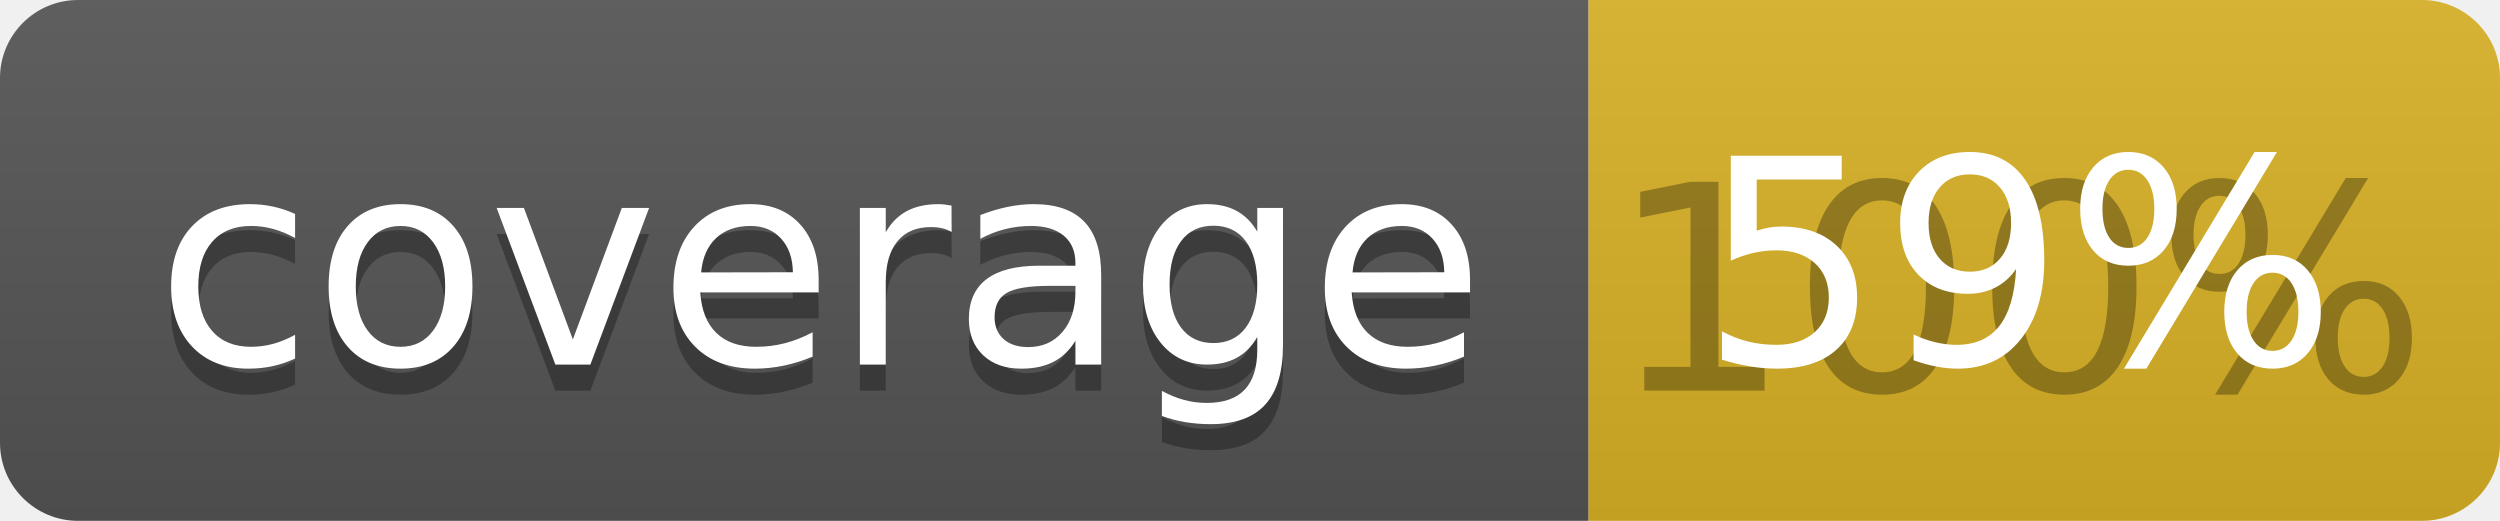
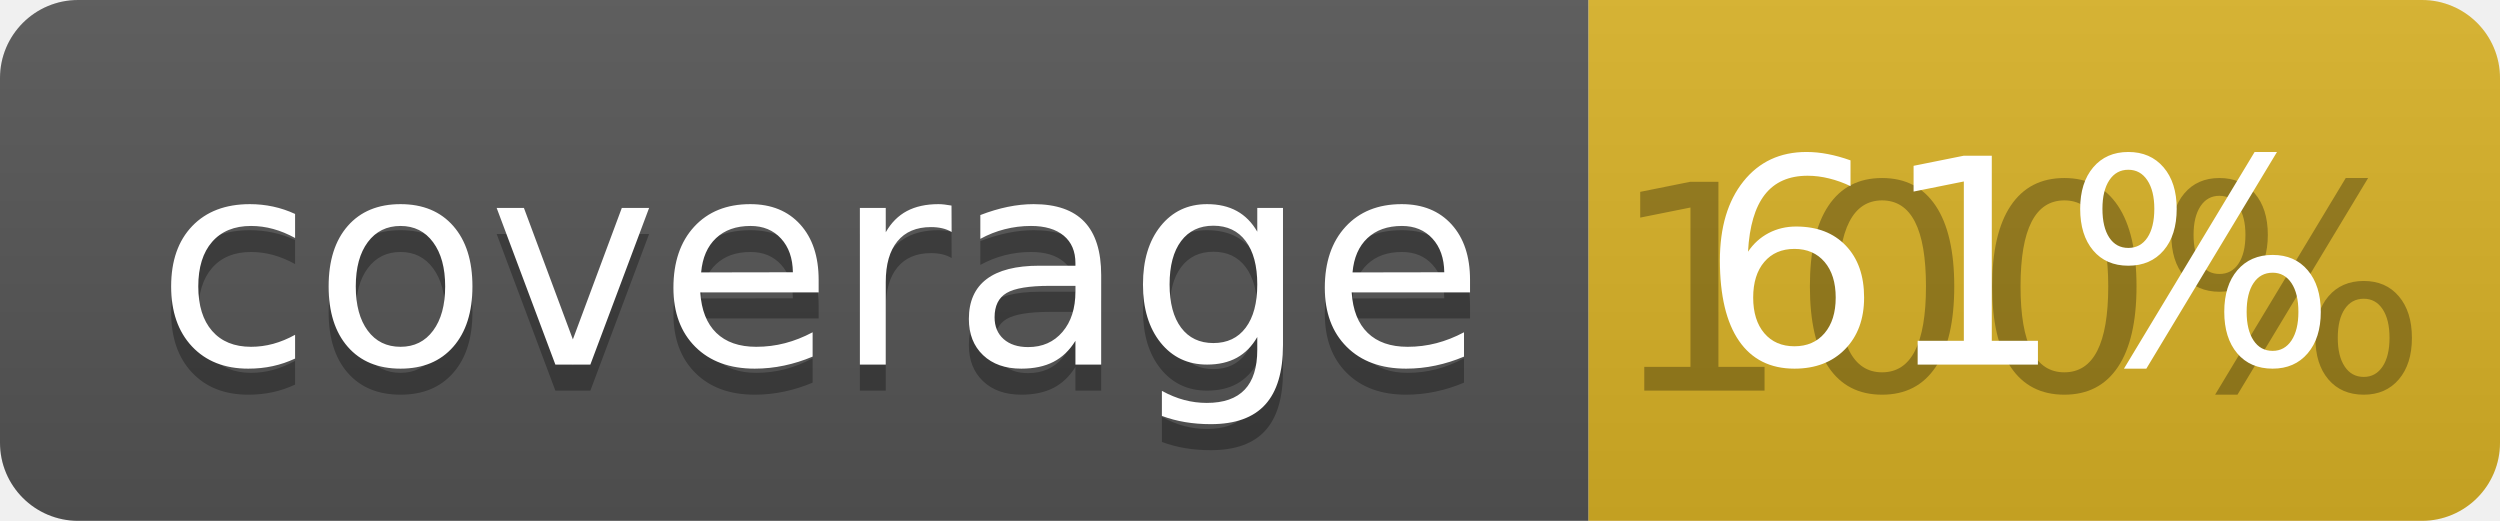
<svg xmlns="http://www.w3.org/2000/svg" width="96" height="20">
  <linearGradient id="b" x2="0" y2="100%">
    <stop offset="0" stop-color="#bbb" stop-opacity=".1" />
    <stop offset="1" stop-opacity=".1" />
  </linearGradient>
  <clipPath id="a">
    <rect width="96" height="20" rx="3" fill="#fff" />
  </clipPath>
  <g clip-path="url(#a)">
    <path fill="#555" d="M0 0h61v20H0z" />
    <path fill="#D9B226" d="M61 0h35v20H61z" />
    <path fill="url(#b)" d="M0 0h96v20H0z" />
  </g>
  <g fill="#fff" text-anchor="middle" font-family="DejaVu Sans,Verdana,Geneva,sans-serif" font-size="110">
    <text x="315" y="150" fill="#010101" fill-opacity=".3" transform="scale(.1)" textLength="510">coverage</text>
    <text x="315" y="140" transform="scale(.1)" textLength="510">coverage</text>
    <text x="775" y="150" fill="#010101" fill-opacity=".3" transform="scale(.1)" textLength="250">100%</text>
-     <text x="775" y="140" transform="scale(.1)" textLength="250">59%</text>
+     <text x="775" y="140" transform="scale(.1)" textLength="250">61%</text>
  </g>
</svg>
